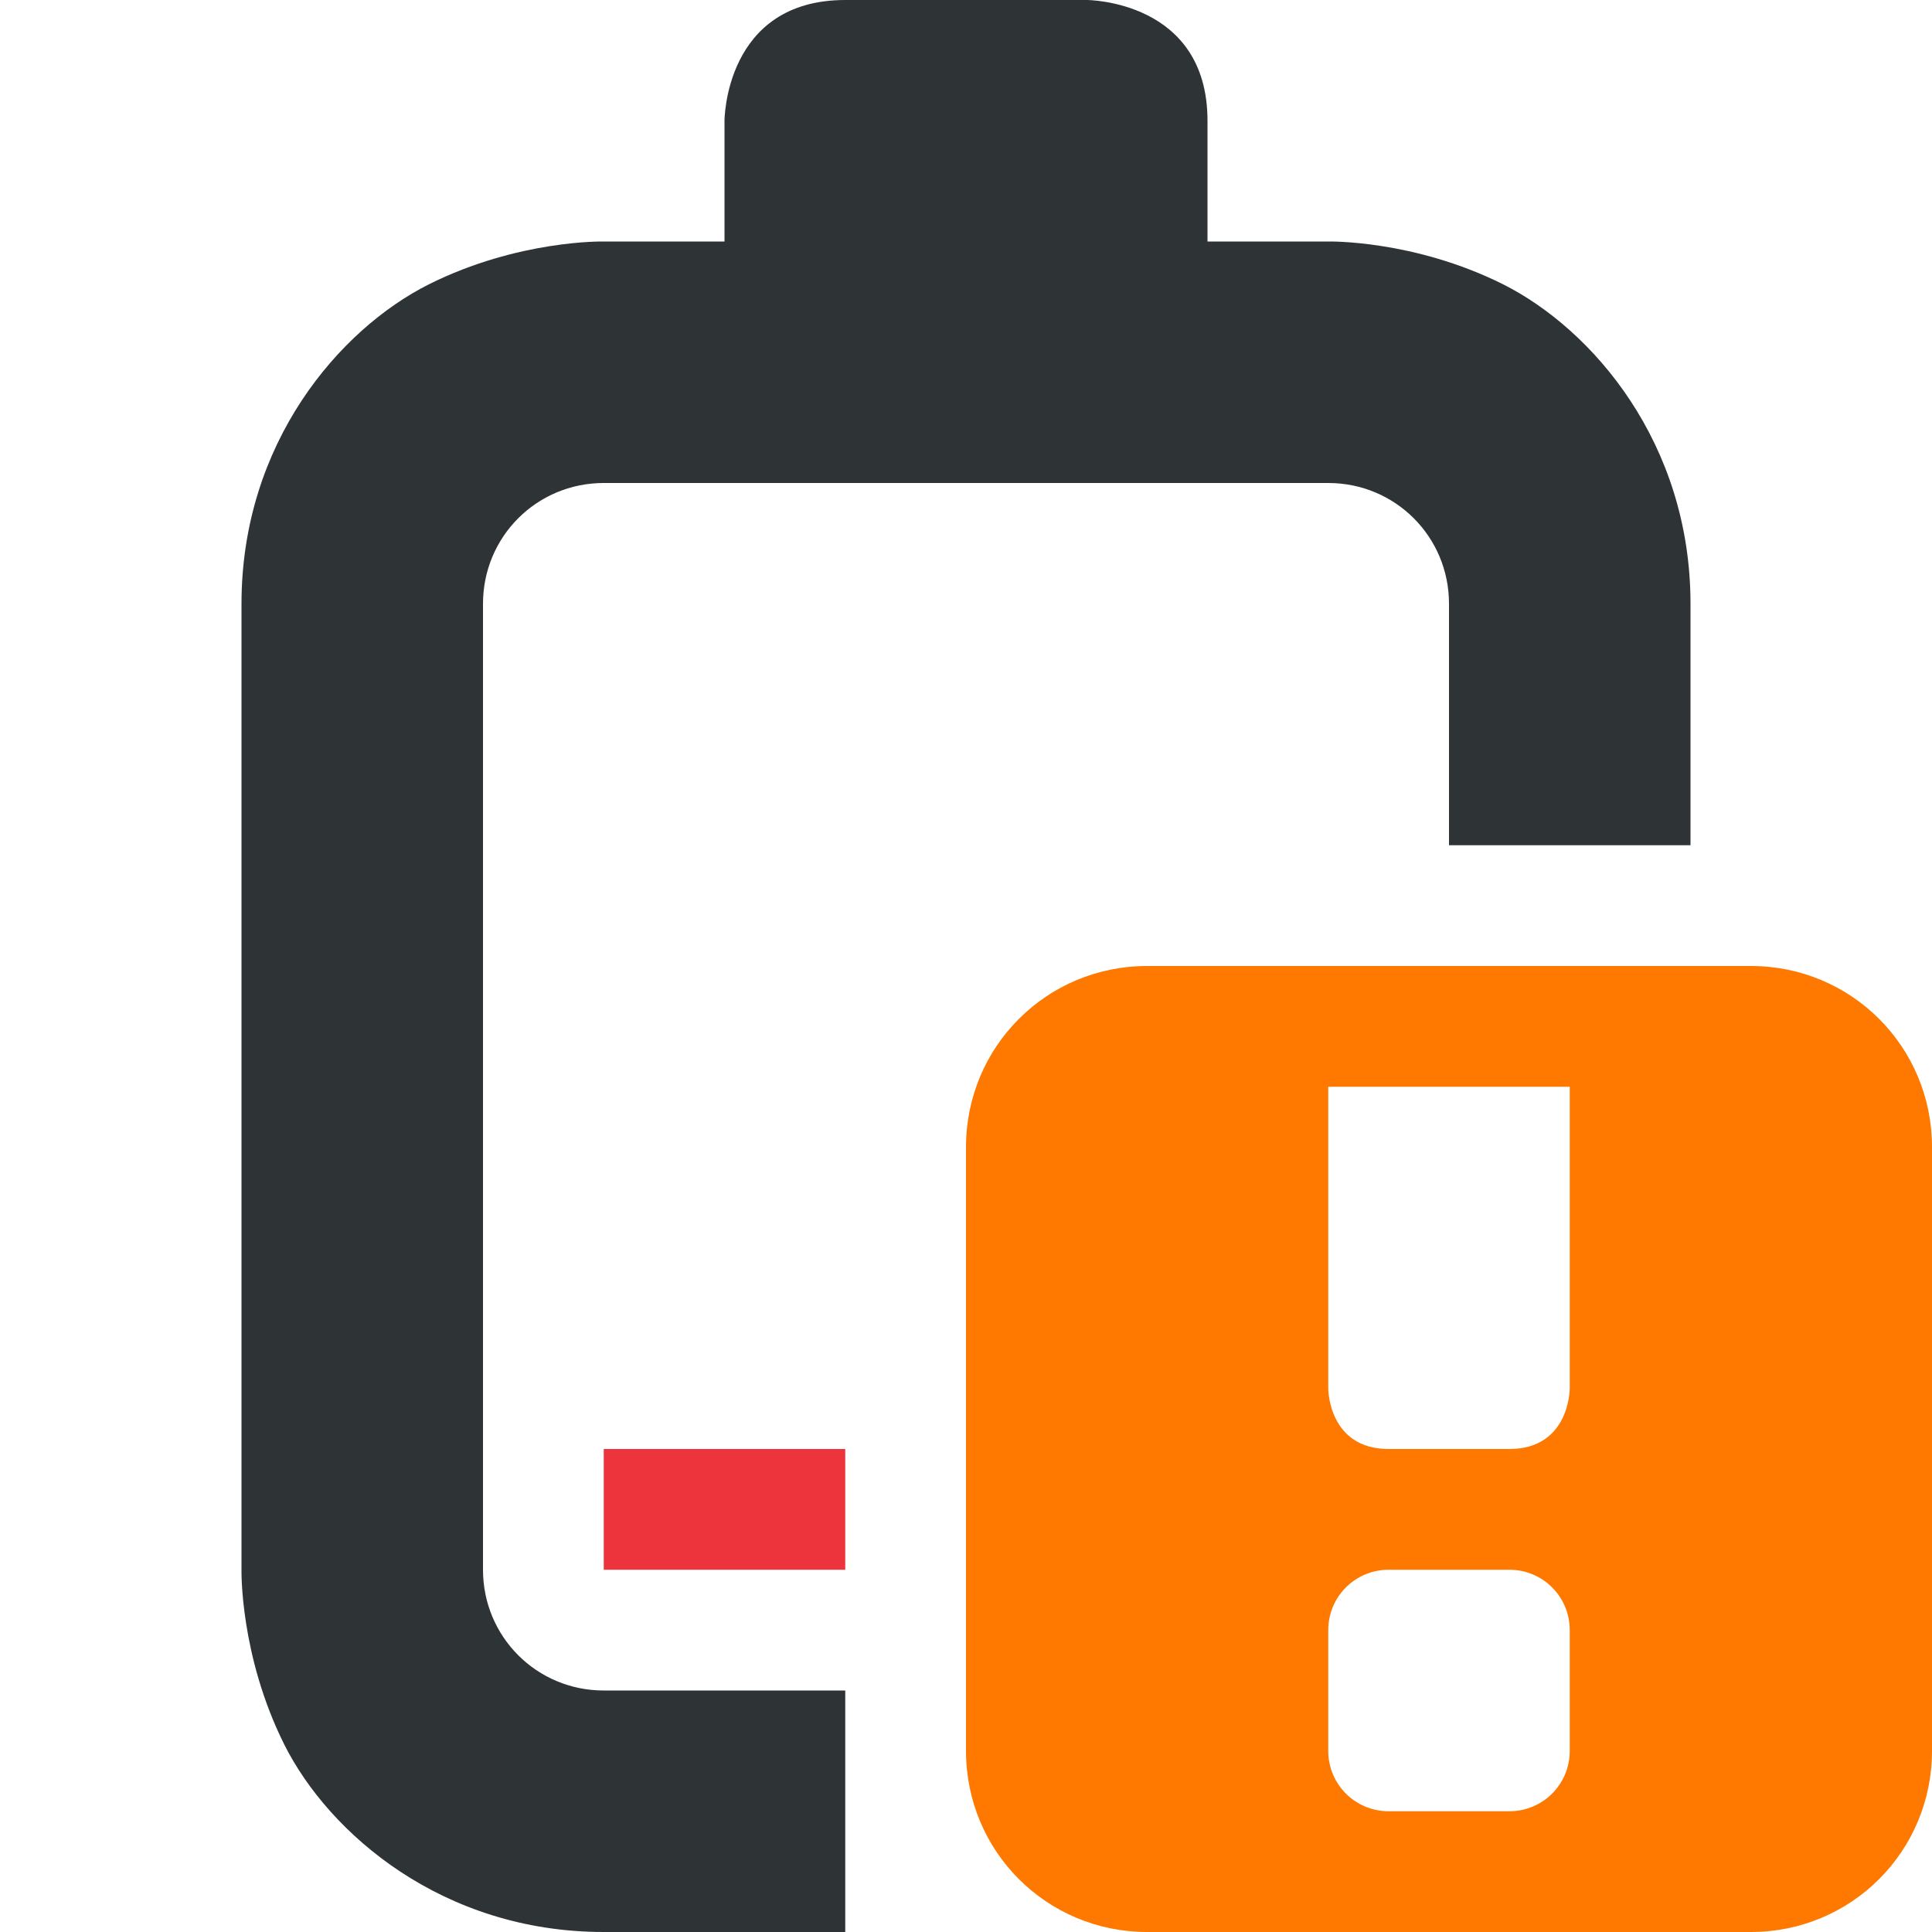
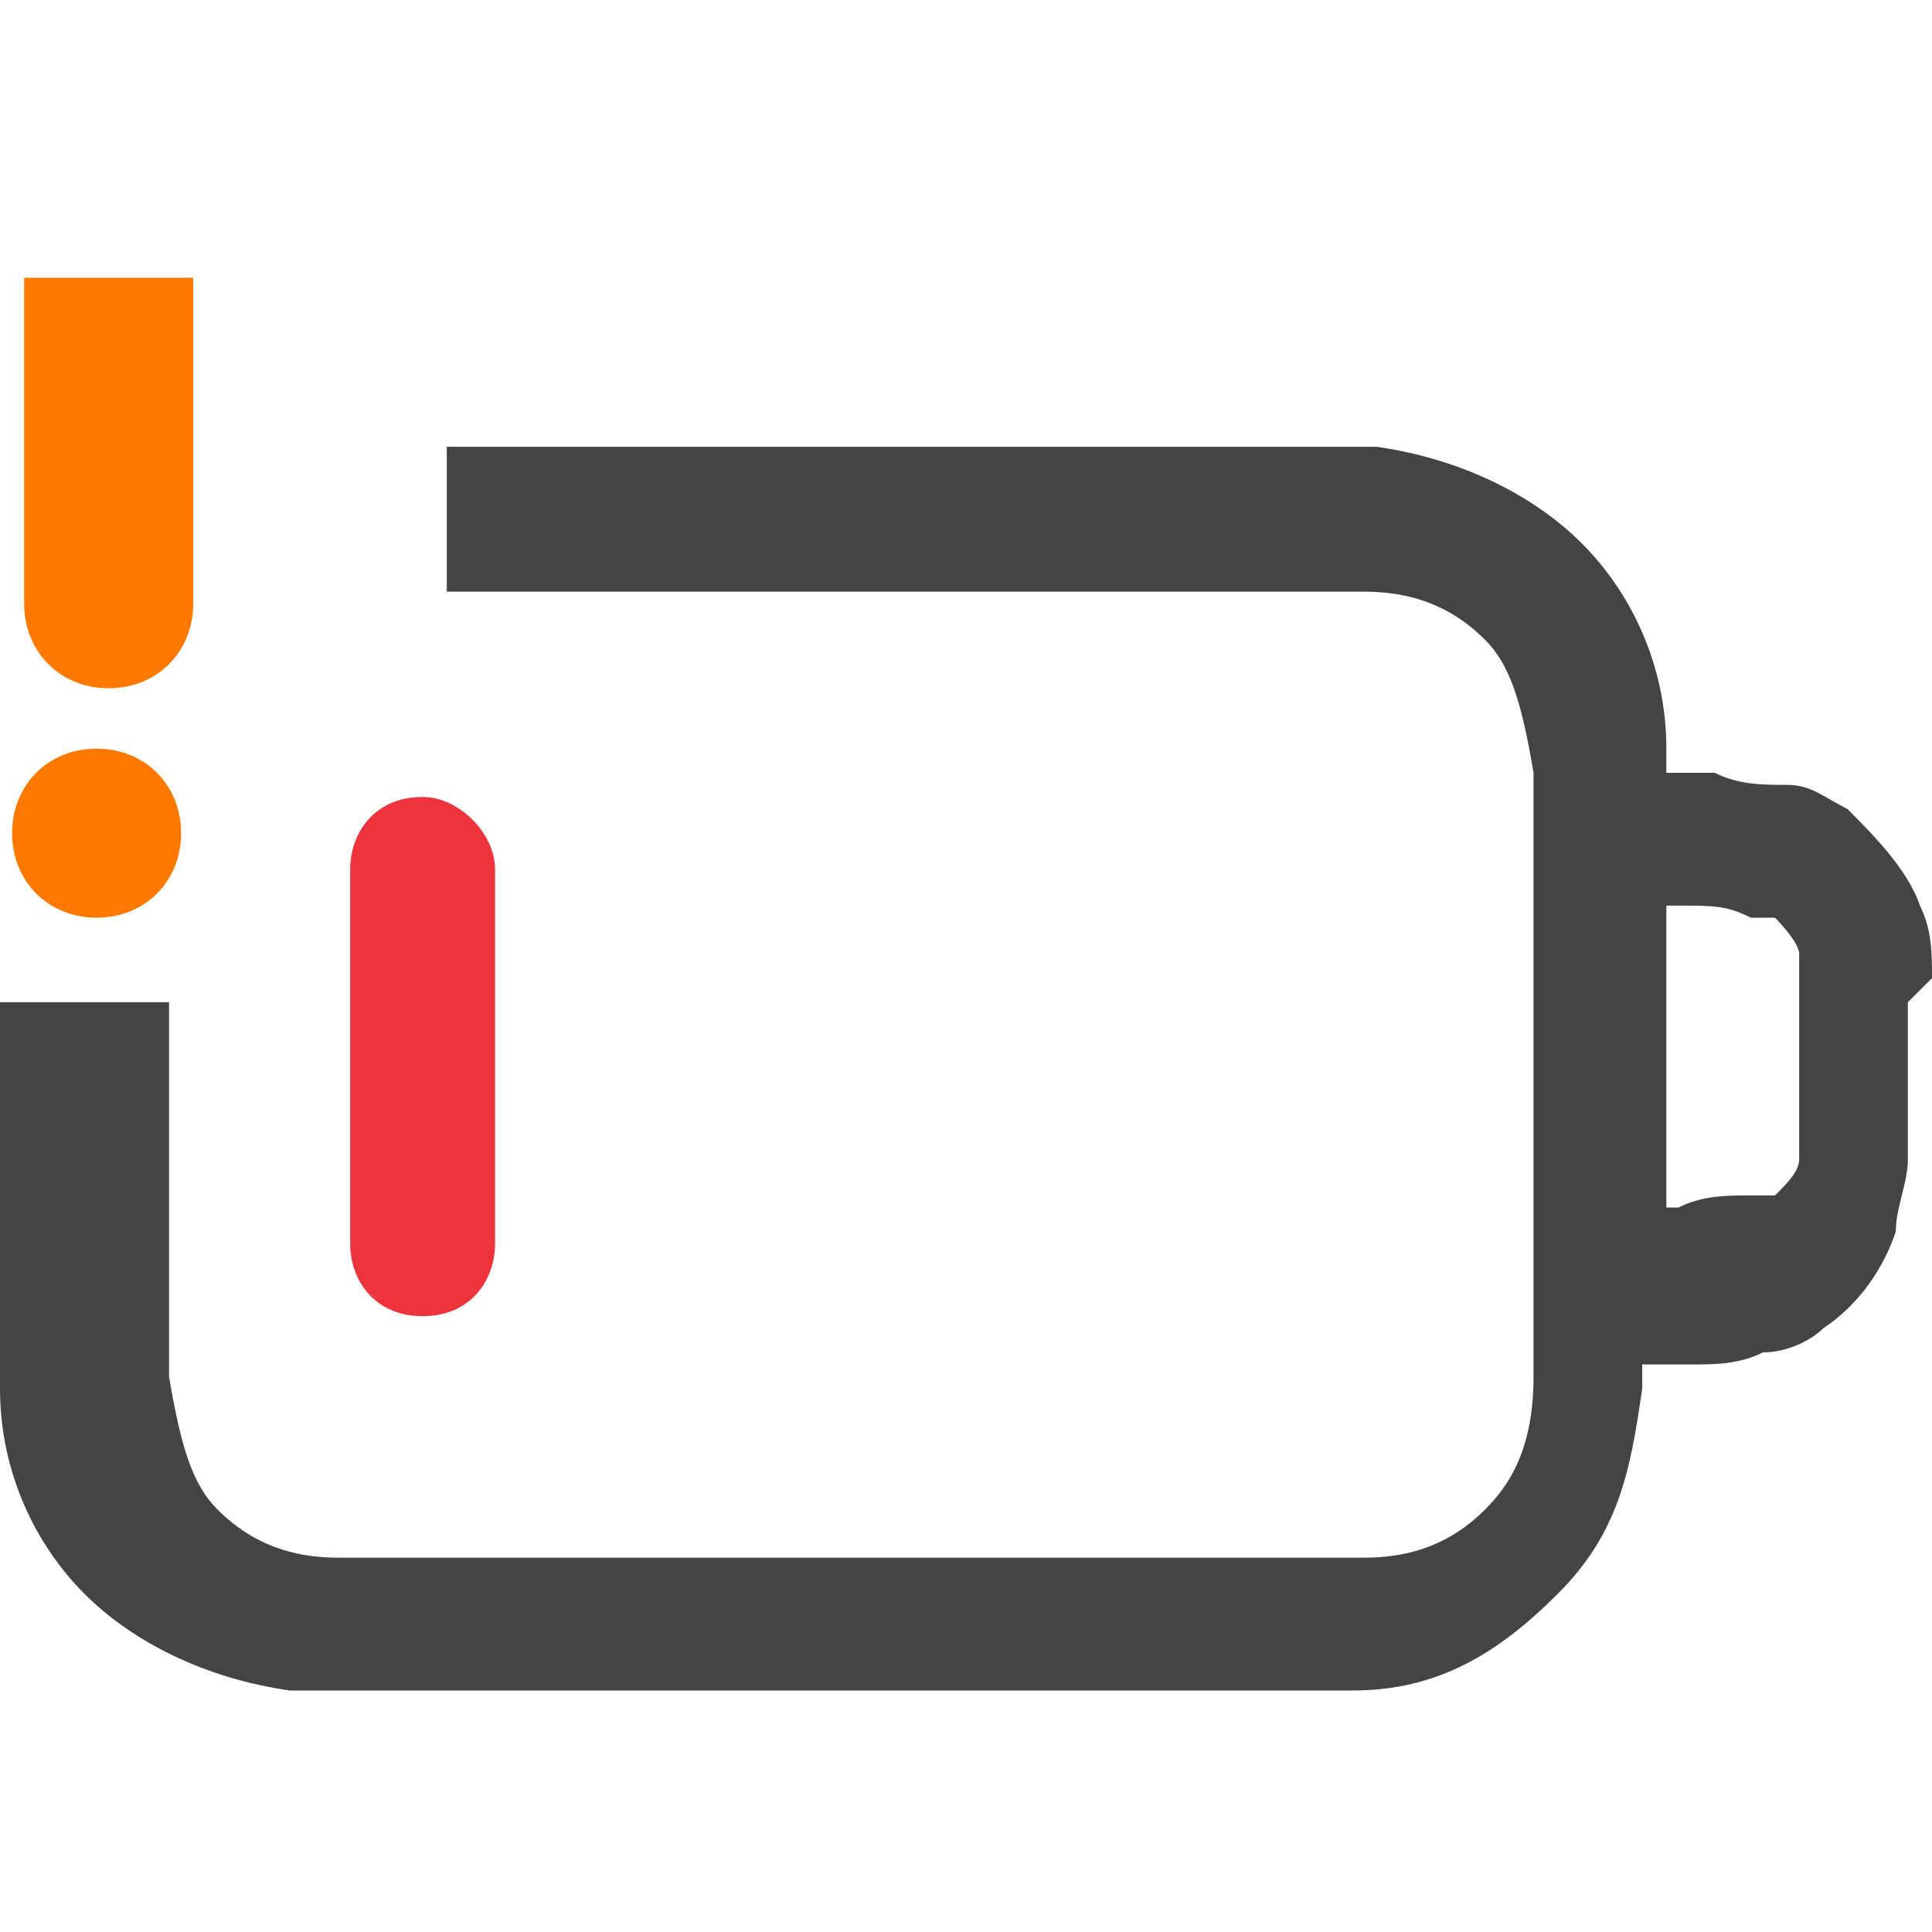
- <svg xmlns="http://www.w3.org/2000/svg" height="16px" viewBox="0 0 16 16" width="16px">
-   <path d="m 7 0 c -1 0 -1 1 -1 1 v 1 h -1 s -0.707 -0.016 -1.449 0.355 c -0.738 0.371 -1.551 1.312 -1.551 2.645 v 8 s -0.016 0.707 0.355 1.449 c 0.371 0.738 1.312 1.551 2.645 1.551 h 2 v -2 h -2 c -0.555 0 -1 -0.445 -1 -1 v -8 c 0 -0.555 0.445 -1 1 -1 h 6 c 0.555 0 1 0.445 1 1 v 2 h 2 v -2 c 0 -1.332 -0.812 -2.273 -1.551 -2.645 c -0.742 -0.371 -1.449 -0.355 -1.449 -0.355 h -1 v -1 c 0 -1 -1 -1 -1 -1 z m 0 0" fill="#2e3436" />
-   <path class="error" d="m 5 12 v 1 h 2 v -1 z m 0 0" fill="#ed333b" />
-   <path class="warning" d="m 9.5 8 c -0.832 0 -1.5 0.668 -1.5 1.5 v 5 c 0 0.832 0.668 1.5 1.5 1.5 h 5 c 0.832 0 1.5 -0.668 1.5 -1.5 v -5 c 0 -0.832 -0.668 -1.5 -1.5 -1.5 z m 1.5 1 h 2 v 2.5 s 0 0.5 -0.5 0.5 h -1 c -0.5 0 -0.5 -0.5 -0.5 -0.5 z m 0.5 4 h 1 c 0.277 0 0.5 0.223 0.5 0.5 v 1 c 0 0.277 -0.223 0.5 -0.5 0.5 h -1 c -0.277 0 -0.5 -0.223 -0.5 -0.5 v -1 c 0 -0.277 0.223 -0.5 0.5 -0.5 z m 0 0" fill="#ff7800" />
+ <svg xmlns="http://www.w3.org/2000/svg" id="_图层_1" version="1.1" viewBox="0 0 16 16">
+   <defs>
+     <style>
+       .st0, .st1 {
+         fill: #333;
+       }
+ 
+       .st0, .st2, .st3, .st4 {
+         display: none;
+       }
+ 
+       .st5, .st3 {
+         fill: #ed333b;
+       }
+ 
+       .st6 {
+         fill: #444;
+       }
+ 
+       .st7 {
+         fill: #2e3434;
+       }
+ 
+       .st8, .st4 {
+         fill: #ff7800;
+       }
+     </style>
+   </defs>
+   <path class="st0" d="M3.5,6.6c.3,0,.6.3.6.6v3.1c0,.3-.2.6-.6.6s-.6-.3-.6-.6v-3.1c0-.3.2-.6.6-.6ZM6.3,7.2c0-.3-.2-.6-.6-.6s-.6.3-.6.6v3.1c0,.3.2.6.6.6s.6-.3.6-.6v-3.1ZM8,6.6c.3,0,.6.3.6.6v3.1c0,.3-.2.6-.6.6s-.6-.3-.6-.6v-3.1c0-.3.2-.6.6-.6ZM10.8,7.2c0-.3-.2-.6-.6-.6s-.6.3-.6.6v3.1c0,.3.2.6.6.6s.6-.3.6-.6v-3.1Z" />
+   <path class="st6" d="M16,8.1c0-.2,0-.4-.1-.6-.1-.3-.4-.6-.6-.8-.2-.1-.3-.2-.5-.2-.2,0-.4,0-.6-.1h-.4c0-.1,0-.2,0-.2,0-.7-.3-1.3-.7-1.7s-1-.7-1.7-.8c-.6,0-1.5,0-2.5,0h-3.8c-.7,0-.9,0-1.4,0v1.2c.4,0,.8,0,1.5,0h3.7c1.1,0,1.8,0,2.4,0,.5,0,.8.2,1,.4.2.2.3.5.4,1.1,0,.6,0,1.4,0,2.5s0,1.9,0,2.5c0,.6-.2.9-.4,1.1s-.5.4-1,.4c-.6,0-1.3,0-2.4,0h-3.7c-1.1,0-1.8,0-2.4,0-.5,0-.8-.2-1-.4-.2-.2-.3-.5-.4-1.1,0-.6,0-1.4,0-2.5s0-.3,0-.6c0,0,0,0,0,0H0c0,.2,0,.3,0,.5H0c0,1.1,0,2,0,2.7,0,.7.3,1.3.7,1.7s1,.7,1.7.8c.6,0,1.5,0,2.5,0h3.8c1,0,1.8,0,2.5,0,.7,0,1.2-.3,1.7-.8s.6-1,.7-1.7v-.2s.4,0,.4,0c.2,0,.4,0,.6-.1.2,0,.4-.1.5-.2.3-.2.5-.5.6-.8,0-.2.1-.4.1-.6,0-.2,0-.4,0-.6h0c0-.3,0-.5,0-.7h0ZM14.9,9.4c0,0,0,.1,0,.2,0,.1-.1.2-.2.3,0,0-.1,0-.2,0-.2,0-.4,0-.6.1h-.1v-1.2h0v-1.3h.1c.3,0,.4,0,.6.1,0,0,.1,0,.2,0,0,0,.2.2.2.3,0,0,0,0,0,.2,0,.1,0,.3,0,.6s0,.5,0,.6h0Z" />
+   <path class="st4" d="M8.8,3.6h-3.8c-1,0-1.8,0-2.5,0-.7,0-1.2.3-1.7.8S.2,5.5,0,6.1c0,.7,0,1.5,0,2.6h0c0,1.1,0,2,0,2.7,0,.7.3,1.3.7,1.7s1,.7,1.7.8c.6,0,1.5,0,2.5,0h3.8c1,0,1.8,0,2.5,0,.7,0,1.2-.3,1.7-.8s.6-1,.7-1.7v-.2s.4,0,.4,0c.2,0,.4,0,.6-.1.2,0,.4-.1.5-.2.3-.2.5-.5.6-.8,0-.2.1-.4.1-.6,0-.2,0-.4,0-.6h0c0-.3,0-.5,0-.7,0-.2,0-.4-.1-.6-.1-.3-.4-.6-.6-.8-.2-.1-.3-.2-.5-.2-.2,0-.4,0-.6-.1h-.4c0-.1,0-.2,0-.2,0-.7-.3-1.3-.7-1.7s-1-.7-1.7-.8c-.6,0-1.5,0-2.5,0h0ZM13.7,7.5h.1c.3,0,.4,0,.6.1,0,0,.1,0,.2,0,0,0,.2.2.2.3,0,0,0,0,0,.2,0,.1,0,.3,0,.6s0,.5,0,.6c0,0,0,.1,0,.2,0,.1-.1.2-.2.3,0,0-.1,0-.2,0-.2,0-.4,0-.6.1h-.1v-1.2h0v-1.3h0ZM1.6,5.2c.2-.2.5-.4,1-.4.6,0,1.3,0,2.4,0h3.7c1.1,0,1.8,0,2.4,0,.5,0,.8.2,1,.4s.3.5.4,1.1c0,.6,0,1.4,0,2.5s0,1.9,0,2.5c0,.6-.2.9-.4,1.1s-.5.4-1,.4c-.6,0-1.3,0-2.4,0h-3.7c-1.1,0-1.8,0-2.4,0-.5,0-.8-.2-1-.4-.2-.2-.3-.5-.4-1.1,0-.6,0-1.4,0-2.5s0-1.9,0-2.5c0-.6.2-.9.4-1.1Z" />
+   <g class="st2">
+     <path class="st1" d="M1.9,2h0c-.2,0-.3,0-.4.2L.2,3.9c0,.1-.2.3-.2.4,0,.1,0,.3,0,.4,0,.1.1.3.2.4,0,0,0,0,0,0,0,0,.2.1.3.1l.9.2-1.3,1.3c-.2.2-.2.6,0,.8.2.2.6.2.8,0l1.6-1.7c0,0,.2-.2.2-.3,0-.1,0-.2,0-.4,0,0,0-.2,0-.2,0-.1,0-.2-.2-.3s-.1-.1-.2-.2c0,0-.2-.1-.3-.1l-.9-.2,1-1.3c0,0,0-.2.1-.2,0-.3-.1-.6-.4-.7h-.1,0Z" />
+   </g>
+   <path class="st5" d="M3.5,6.6c.3,0,.6.3.6.6v3.1c0,.3-.2.6-.6.6s-.6-.3-.6-.6v-3.1c0-.3.2-.6.6-.6Z" />
+   <path class="st0" d="M6.3,7.2c0-.3-.2-.6-.6-.6s-.6.3-.6.6v3.1c0,.3.2.6.6.6s.6-.3.6-.6v-3.1Z" />
+   <path class="st0" d="M8,6.6c.3,0,.6.3.6.6v3.1c0,.3-.2.6-.6.6s-.6-.3-.6-.6v-3.1c0-.3.2-.6.6-.6Z" />
+   <path class="st0" d="M10.8,7.2c0-.3-.2-.6-.6-.6s-.6.3-.6.6v3.1c0,.3.2.6.6.6s.6-.3.6-.6v-3.1Z" />
+   <path class="st3" d="M4.8,6.8h0c.2-.3.6-.3.9,0l3.3,3c.3.2.3.7,0,1h0c-.2.3-.6.3-.9,0l-3.3-3c-.3-.2-.3-.7,0-1Z" />
+   <path class="st3" d="M9.3,6.9h0c.2.3.2.7,0,1l-3.4,2.9c-.3.2-.7.2-.9,0h0c-.2-.3-.2-.7,0-1l3.4-2.9c.3-.2.7-.2.9,0Z" />
+   <g class="st2">
+     <path class="st7" d="M7,6.4c-.2,0-.5,0-.7.1-.6.3-1,.8-1,1.5h1.1c0-.2.1-.4.3-.5s.4,0,.6.1c.2.2.2.4.1.6s-.3.3-.5.3-.5.2-.5.5v1h1.1v-.6c.4-.2.8-.5,1-.9.3-.6.1-1.2-.3-1.7-.3-.3-.7-.4-1.1-.5h0c0,0,0,0,0,0ZM6.9,10.6c-.3,0-.5.2-.5.5s.2.5.5.5.5-.2.5-.5-.2-.5-.5-.5Z" />
+   </g>
+   <g>
+     <path class="st8" d="M1.5,6.9c0,.4-.3.7-.7.7s-.7-.3-.7-.7.3-.7.7-.7.7.3.7.7Z" />
+     <path class="st8" d="M.2,2.3v2.7c0,.4.3.7.7.7s.7-.3.7-.7v-2.7s-1.4,0-1.4,0Z" />
+   </g>
</svg>
